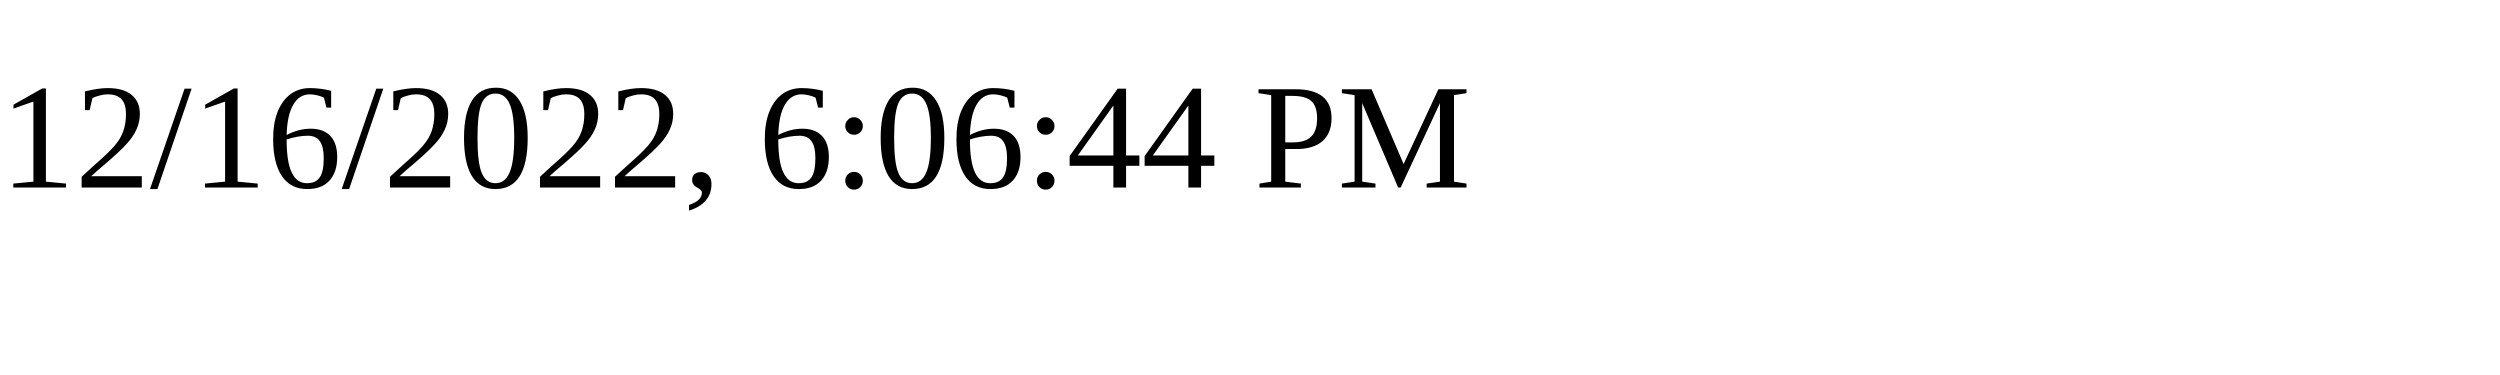
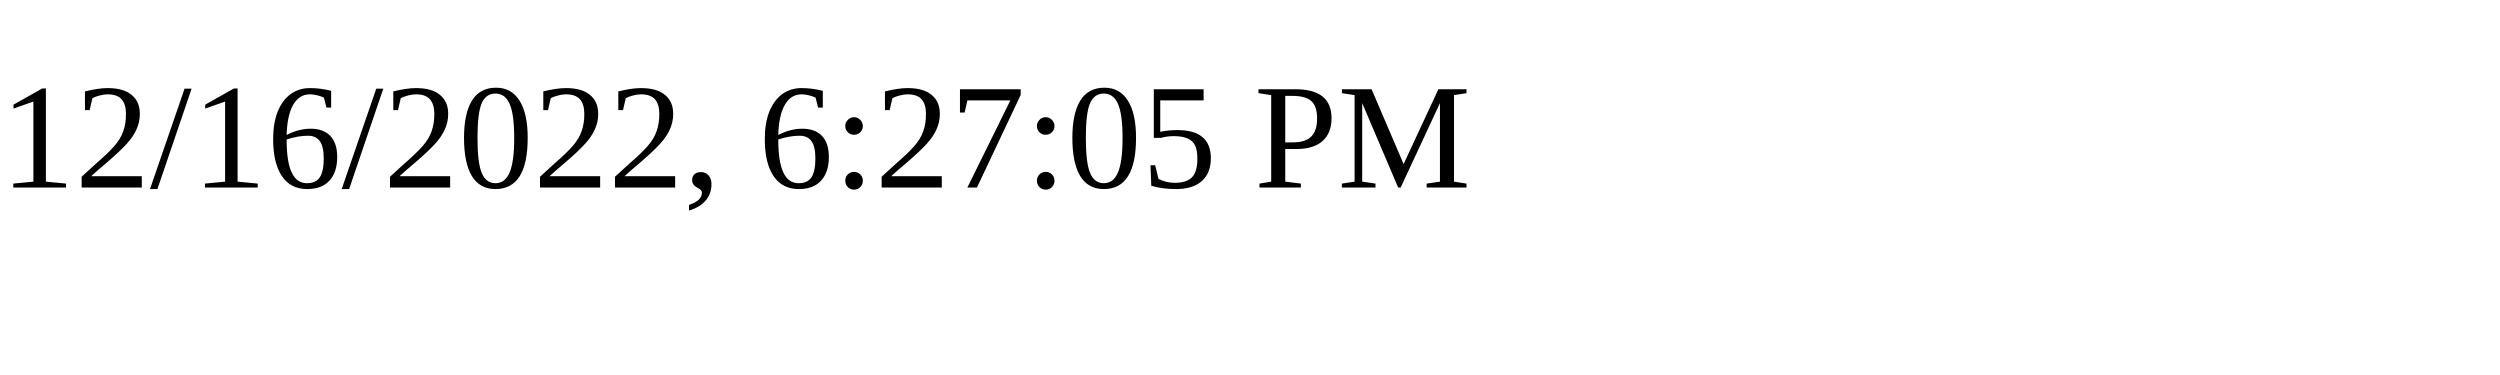
<svg xmlns="http://www.w3.org/2000/svg" height="30" width="200">
-   <text x="0" y="15">12/16/2022, 6:06:44 PM</text>
+   <text x="0" y="15">12/16/2022, 6:27:05 PM</text>
</svg>
